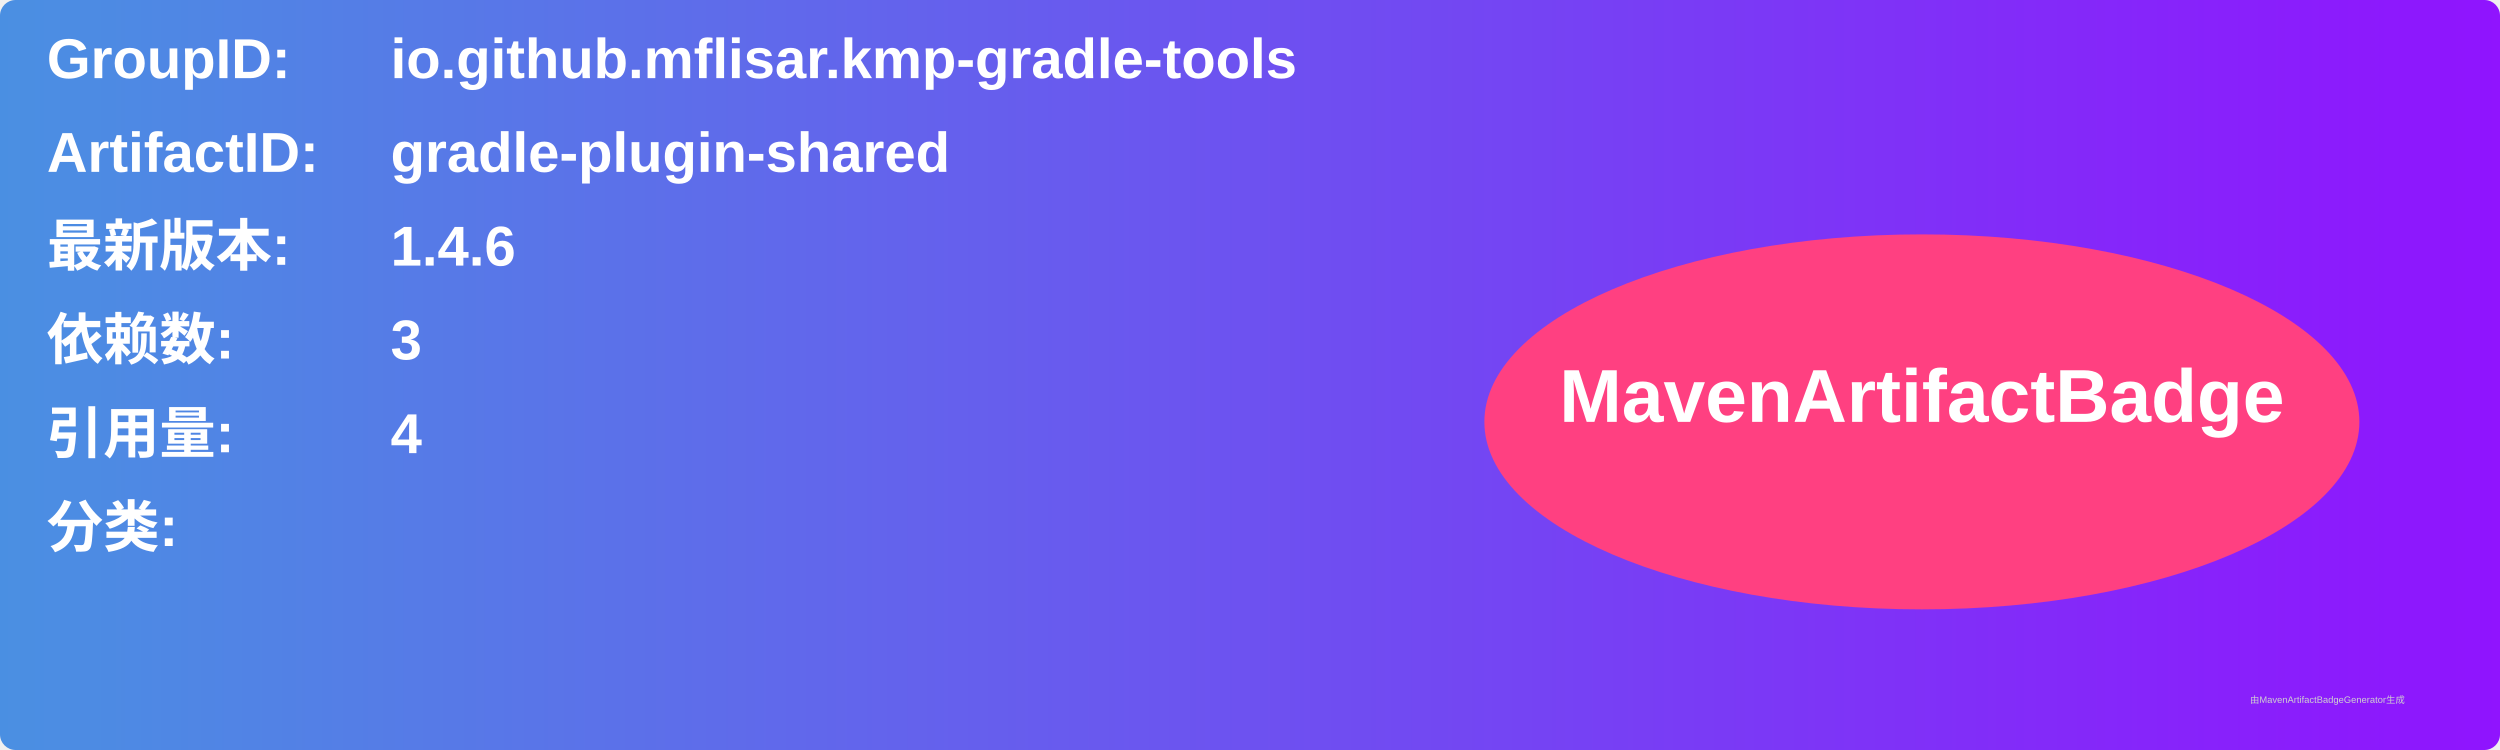
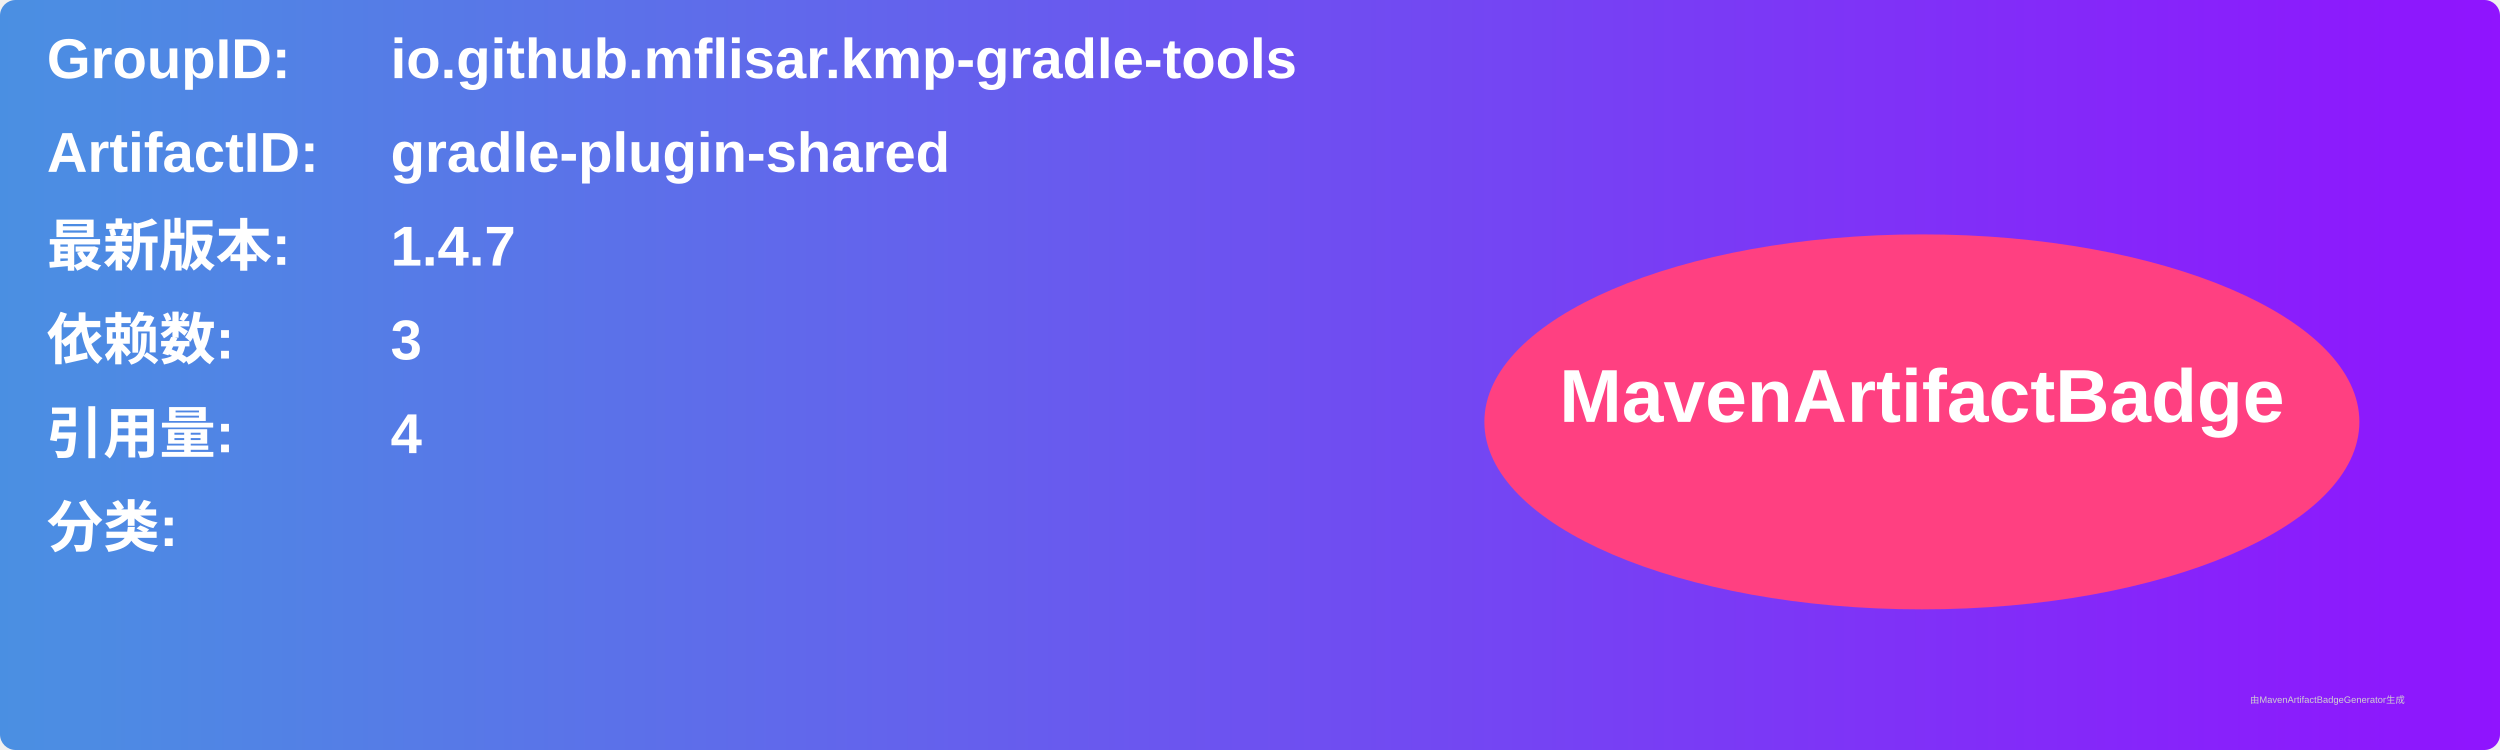
<svg xmlns="http://www.w3.org/2000/svg" width="800" height="240" viewBox="0 0 800 240">
  <linearGradient id="grad" x1="0%" y1="0%" x2="100%" y2="0%">
    <stop offset="0%" stop-color="#4a90e2" />
    <stop offset="100%" stop-color="#9013fe" />
  </linearGradient>
  <rect width="100%" height="100%" rx="5" ry="5" fill="url(#grad)" />
  <g transform="translate(15, 15)">
    <text x="0" y="10" font-family="Arial" font-size="18" fill="white" font-weight="bold" width="260">GroupID:</text>
    <text x="110" y="10" font-family="Arial" font-size="18" fill="white" font-weight="bold" width="460">io.github.mflisar.kmp-gradle-tools</text>
    <text x="0" y="40" font-family="Arial" font-size="18" fill="white" font-weight="bold" width="260">ArtifactID:</text>
    <text x="110" y="40" font-family="Arial" font-size="18" fill="white" font-weight="bold" width="460">gradle-plugin-shared</text>
    <text x="0" y="70" font-family="Arial" font-size="18" fill="white" font-weight="bold">最新版本:</text>
    <text x="110" y="70" font-family="Arial" font-size="18" fill="white" font-weight="bold">
-       <tspan font-weight="bold">1.4.6</tspan>
+       <tspan font-weight="bold">1.4.7</tspan>
    </text>
    <text x="0" y="100" font-family="Arial" font-size="18" fill="white" font-weight="bold">依赖数: </text>
    <text x="110" y="100" font-family="Arial" font-size="18" fill="white">
      <tspan font-weight="bold">3</tspan>
    </text>
    <text x="0" y="130" font-family="Arial" font-size="18" fill="white" font-weight="bold">引用量: </text>
    <text x="110" y="130" font-family="Arial" font-size="18" fill="white">
      <tspan font-weight="bold">4</tspan>
    </text>
    <text x="0" y="160" font-family="Arial" font-size="18" fill="white" font-weight="bold">分类:</text>
    <text x="10" y="190" font-family="Arial" font-size="10" fill="white">
      <tspan font-weight="bold" />
    </text>
    <ellipse cx="600" cy="120" rx="140" ry="60" fill="#ff4081" />
    <text x="600" y="120" text-anchor="middle" font-family="Arial" font-size="24" fill="white" font-weight="bold">MavenArtifactBadge</text>
  </g>
  <text x="720" y="225" font-family="Arial" font-size="3" fill="#d0d0d0">由MavenArtifactBadgeGenerator生成</text>
</svg>
